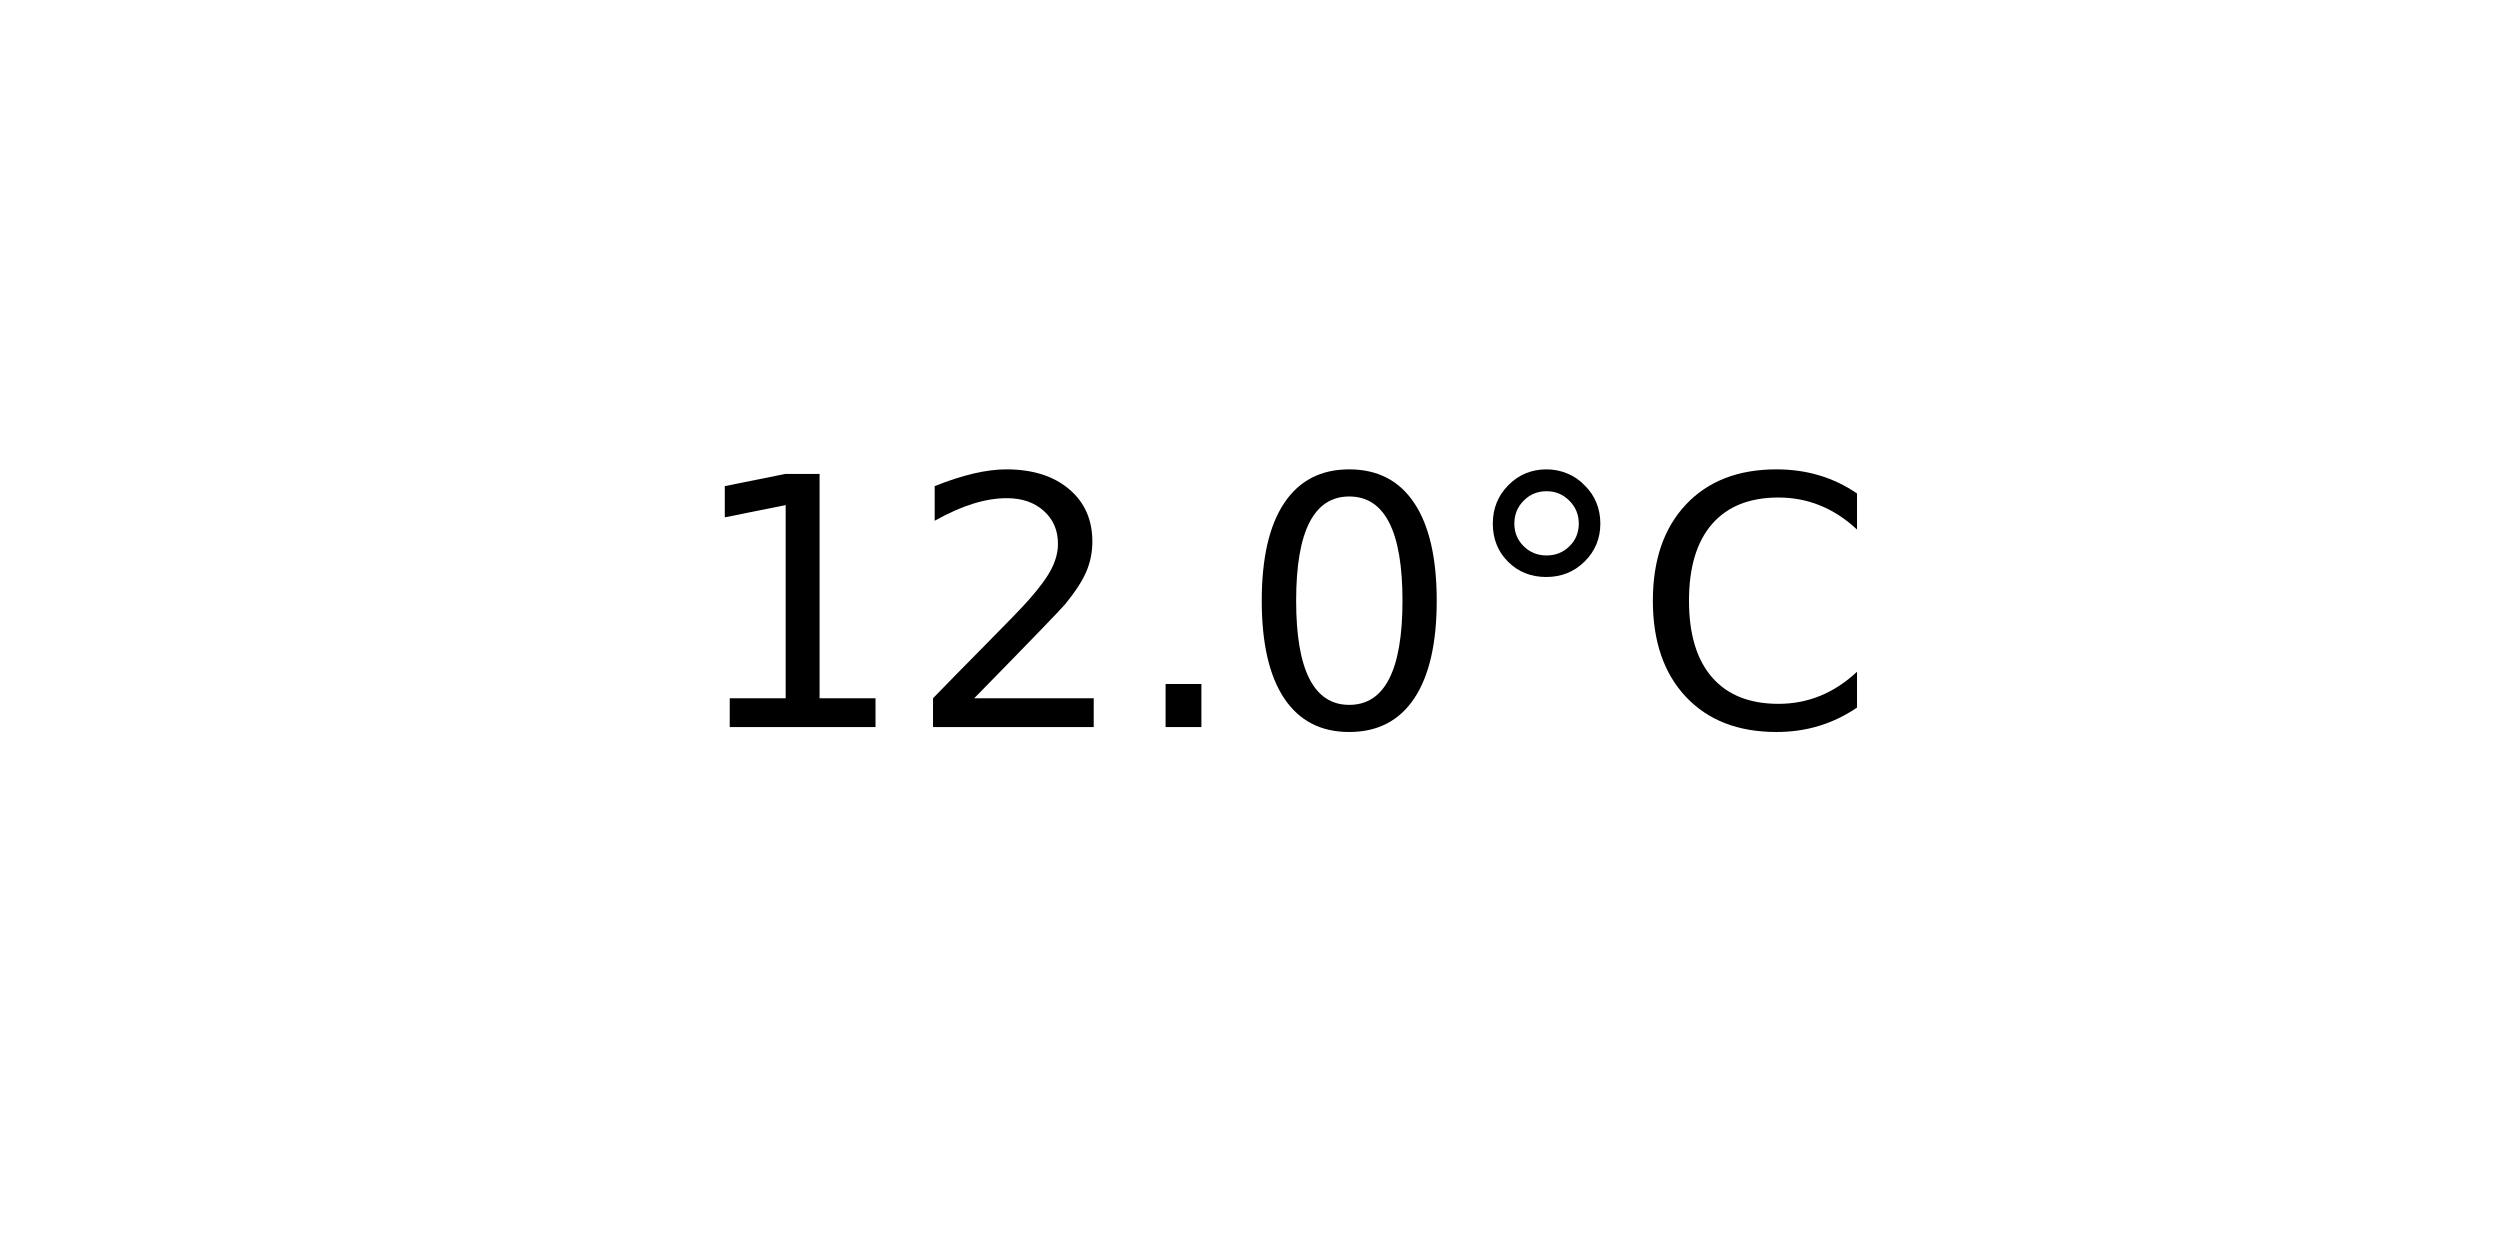
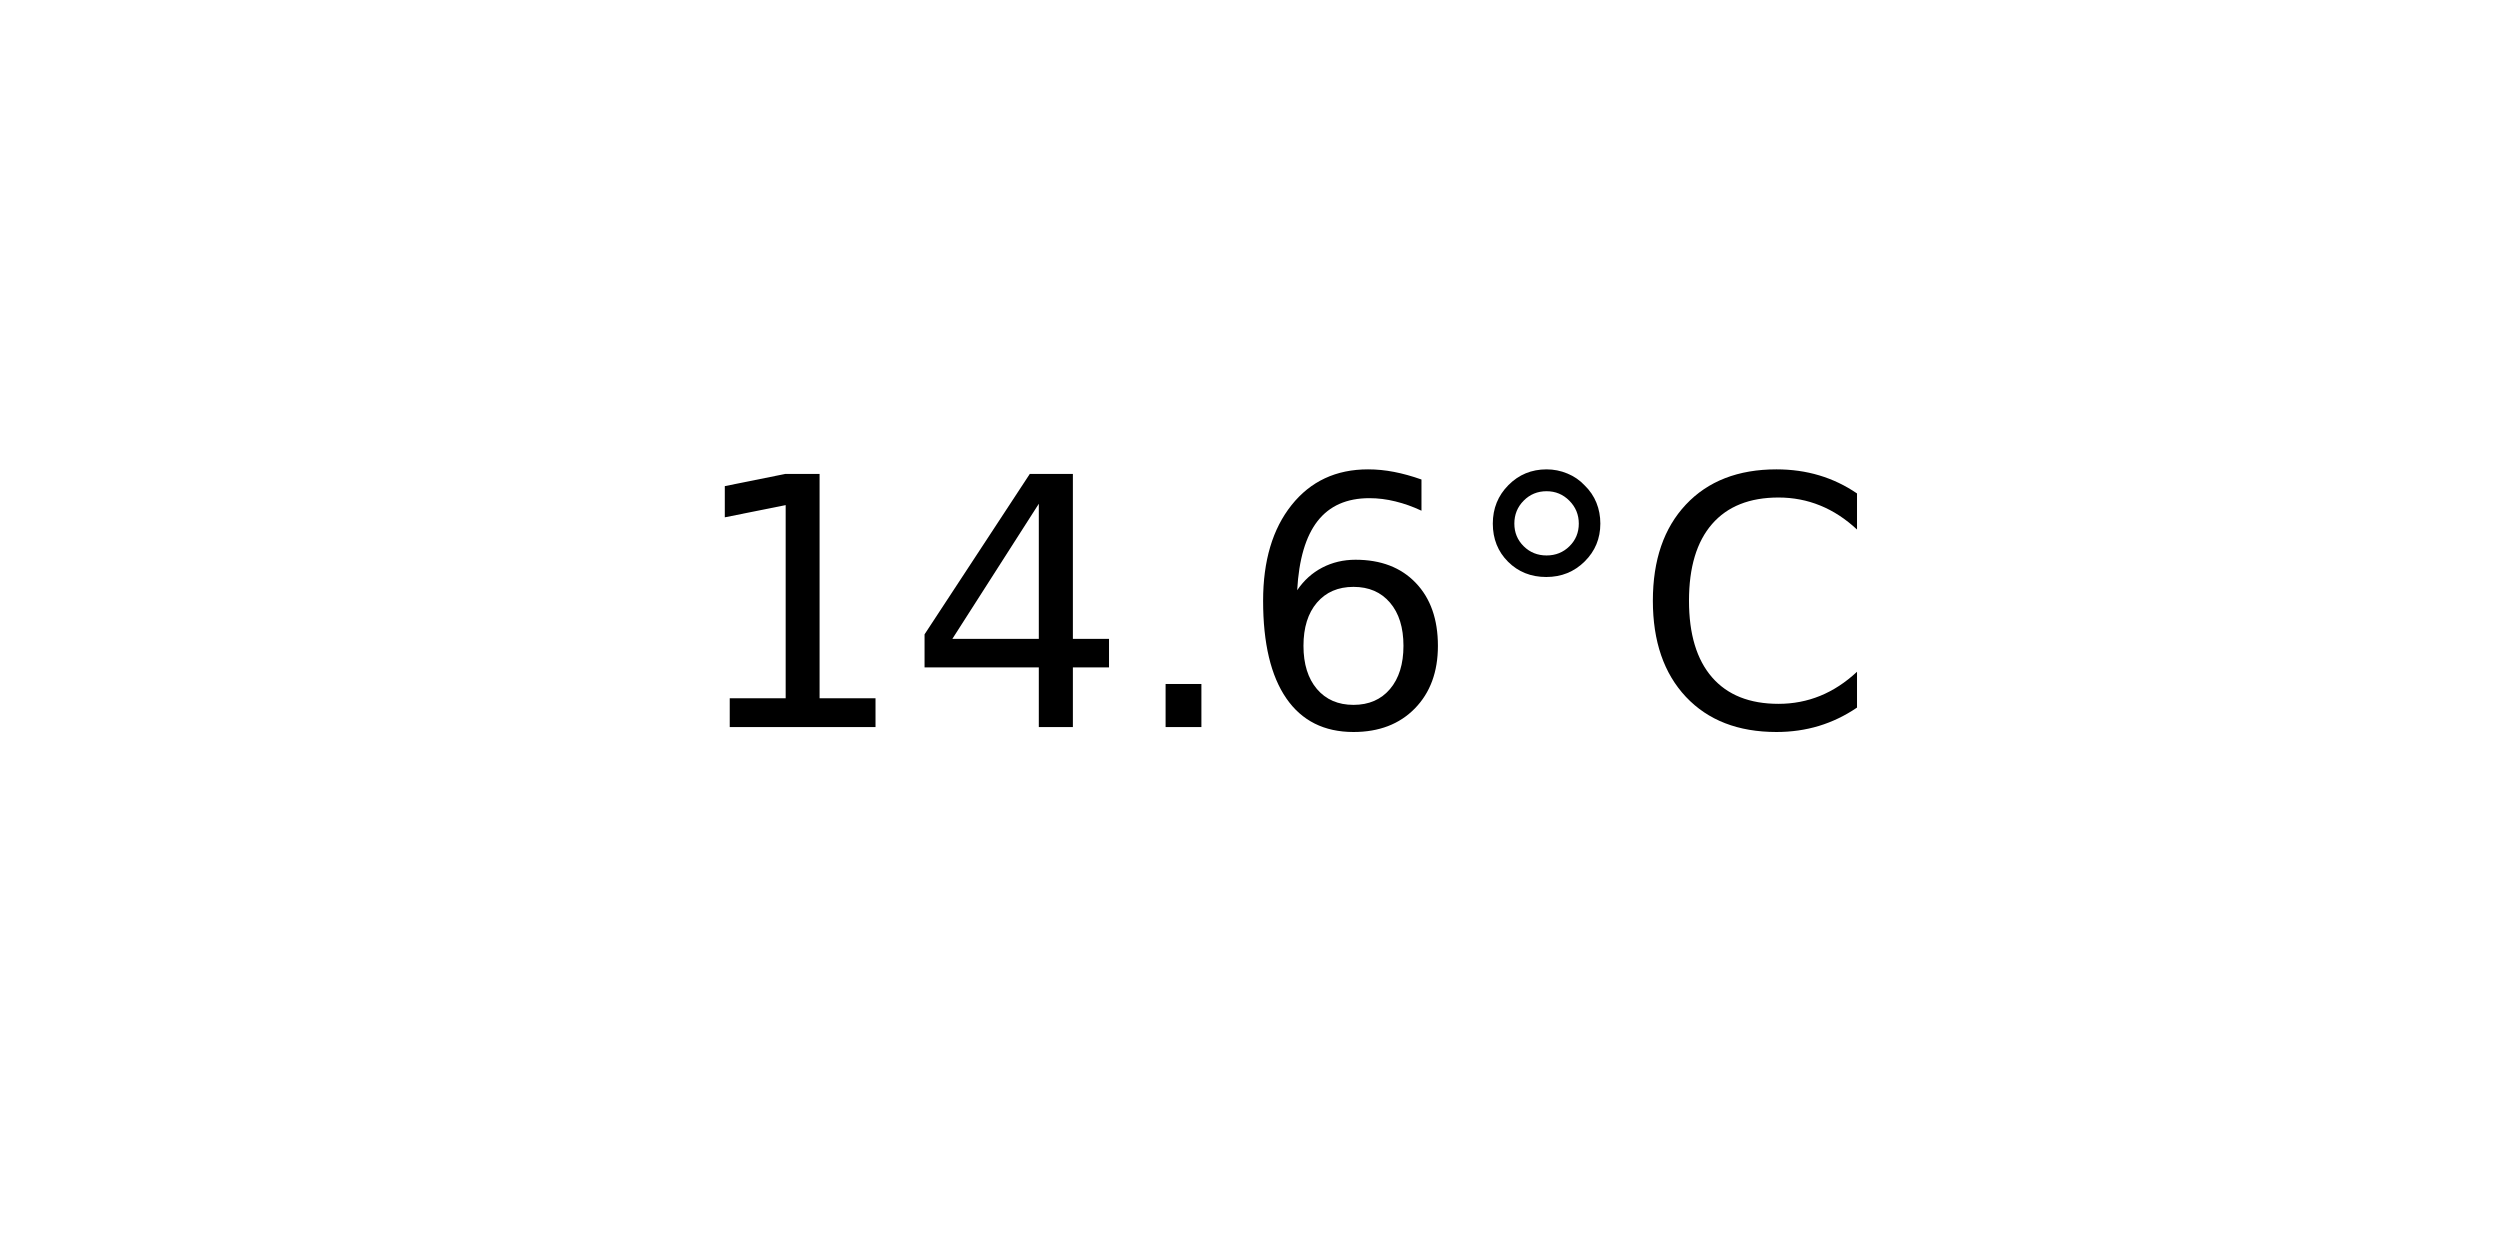
<svg xmlns="http://www.w3.org/2000/svg" xmlns:xlink="http://www.w3.org/1999/xlink" width="72pt" height="36pt" viewBox="0 0 72 36" version="1.1">
  <defs>
    <style type="text/css">*{stroke-linejoin: round; stroke-linecap: butt}</style>
  </defs>
  <g id="figure_1">
    <g id="axes_1">
      <g id="text_1">
        <g transform="translate(19.77578 20.93937) scale(0.1 -0.1)">
          <defs>
            <path id="DejaVuSans-31" d="M 794 531  L 1825 531  L 1825 4091  L 703 3866  L 703 4441  L 1819 4666  L 2450 4666  L 2450 531  L 3481 531  L 3481 0  L 794 0  L 794 531  z " transform="scale(0.015625)" />
-             <path id="DejaVuSans-32" d="M 1228 531  L 3431 531  L 3431 0  L 469 0  L 469 531  Q 828 903 1448 1529  Q 2069 2156 2228 2338  Q 2531 2678 2651 2914  Q 2772 3150 2772 3378  Q 2772 3750 2511 3984  Q 2250 4219 1831 4219  Q 1534 4219 1204 4116  Q 875 4013 500 3803  L 500 4441  Q 881 4594 1212 4672  Q 1544 4750 1819 4750  Q 2544 4750 2975 4387  Q 3406 4025 3406 3419  Q 3406 3131 3298 2873  Q 3191 2616 2906 2266  Q 2828 2175 2409 1742  Q 1991 1309 1228 531  z " transform="scale(0.015625)" />
+             <path id="DejaVuSans-34" d="M 2419 4116  L 825 1625  L 2419 1625  L 2419 4116  z M 2253 4666  L 3047 4666  L 3047 1625  L 3713 1625  L 3713 1100  L 3047 1100  L 3047 0  L 2419 0  L 2419 1100  L 313 1100  L 313 1709  L 2253 4666  z " transform="scale(0.015625)" />
            <path id="DejaVuSans-2e" d="M 684 794  L 1344 794  L 1344 0  L 684 0  L 684 794  z " transform="scale(0.015625)" />
-             <path id="DejaVuSans-30" d="M 2034 4250  Q 1547 4250 1301 3770  Q 1056 3291 1056 2328  Q 1056 1369 1301 889  Q 1547 409 2034 409  Q 2525 409 2770 889  Q 3016 1369 3016 2328  Q 3016 3291 2770 3770  Q 2525 4250 2034 4250  z M 2034 4750  Q 2819 4750 3233 4129  Q 3647 3509 3647 2328  Q 3647 1150 3233 529  Q 2819 -91 2034 -91  Q 1250 -91 836 529  Q 422 1150 422 2328  Q 422 3509 836 4129  Q 1250 4750 2034 4750  z " transform="scale(0.015625)" />
+             <path id="DejaVuSans-36" d="M 2113 2584  Q 1688 2584 1439 2293  Q 1191 2003 1191 1497  Q 1191 994 1439 701  Q 1688 409 2113 409  Q 2538 409 2786 701  Q 3034 994 3034 1497  Q 3034 2003 2786 2293  Q 2538 2584 2113 2584  z M 3366 4563  L 3366 3988  Q 3128 4100 2886 4159  Q 2644 4219 2406 4219  Q 1781 4219 1451 3797  Q 1122 3375 1075 2522  Q 1259 2794 1537 2939  Q 1816 3084 2150 3084  Q 2853 3084 3261 2657  Q 3669 2231 3669 1497  Q 3669 778 3244 343  Q 2819 -91 2113 -91  Q 1303 -91 875 529  Q 447 1150 447 2328  Q 447 3434 972 4092  Q 1497 4750 2381 4750  Q 2619 4750 2861 4703  Q 3103 4656 3366 4563  z " transform="scale(0.015625)" />
            <path id="DejaVuSans-b0" d="M 1600 4347  Q 1350 4347 1178 4173  Q 1006 4000 1006 3750  Q 1006 3503 1178 3333  Q 1350 3163 1600 3163  Q 1850 3163 2022 3333  Q 2194 3503 2194 3750  Q 2194 3997 2020 4172  Q 1847 4347 1600 4347  z M 1600 4750  Q 1800 4750 1984 4673  Q 2169 4597 2303 4453  Q 2447 4313 2519 4134  Q 2591 3956 2591 3750  Q 2591 3338 2302 3052  Q 2013 2766 1594 2766  Q 1172 2766 890 3047  Q 609 3328 609 3750  Q 609 4169 896 4459  Q 1184 4750 1600 4750  z " transform="scale(0.015625)" />
            <path id="DejaVuSans-43" d="M 4122 4306  L 4122 3641  Q 3803 3938 3442 4084  Q 3081 4231 2675 4231  Q 1875 4231 1450 3742  Q 1025 3253 1025 2328  Q 1025 1406 1450 917  Q 1875 428 2675 428  Q 3081 428 3442 575  Q 3803 722 4122 1019  L 4122 359  Q 3791 134 3420 21  Q 3050 -91 2638 -91  Q 1578 -91 968 557  Q 359 1206 359 2328  Q 359 3453 968 4101  Q 1578 4750 2638 4750  Q 3056 4750 3426 4639  Q 3797 4528 4122 4306  z " transform="scale(0.015625)" />
          </defs>
          <use xlink:href="#DejaVuSans-31" />
-           <use xlink:href="#DejaVuSans-32" x="63.623" />
+           <use xlink:href="#DejaVuSans-34" x="63.623" />
          <use xlink:href="#DejaVuSans-2e" x="127.246" />
-           <use xlink:href="#DejaVuSans-30" x="159.033" />
+           <use xlink:href="#DejaVuSans-36" x="159.033" />
          <use xlink:href="#DejaVuSans-b0" x="222.656" />
          <use xlink:href="#DejaVuSans-43" x="272.656" />
        </g>
      </g>
    </g>
  </g>
</svg>
